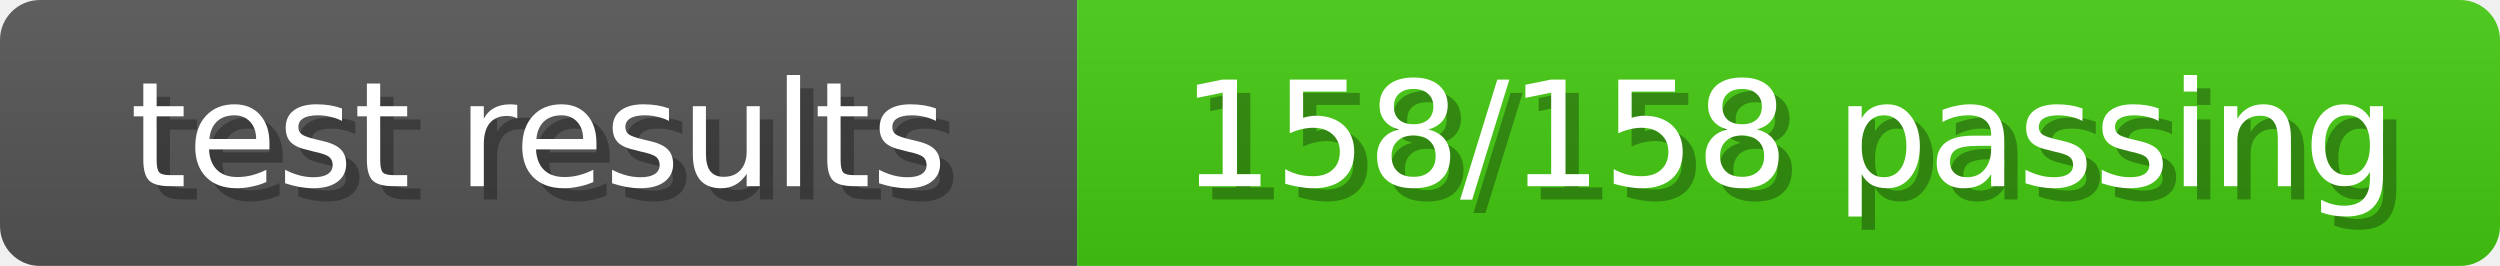
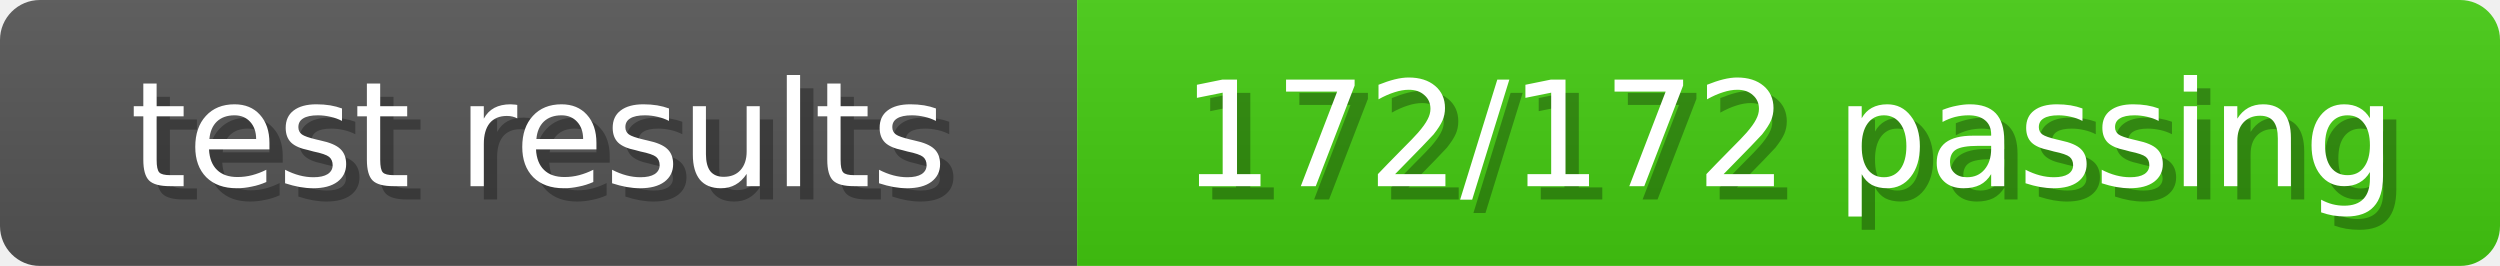
<svg xmlns="http://www.w3.org/2000/svg" width="188" height="20">
  <linearGradient id="b" x2="0" y2="100%">
    <stop offset="0" stop-color="#bbb" stop-opacity=".1" />
    <stop offset="1" stop-opacity=".1" />
  </linearGradient>
  <mask id="anybadge_8">
    <rect width="188" height="20" rx="3" fill="#fff" />
  </mask>
  <g mask="url(#anybadge_8)">
    <path fill="#555" d="M0 0h81v20H0z" />
    <path fill="#4C1" d="M81 0h107v20H81z" />
    <path fill="url(#b)" d="M0 0h188v20H0z" />
  </g>
  <g fill="#fff" text-anchor="middle" font-family="DejaVu Sans,Verdana,Geneva,sans-serif" font-size="11">
    <text x="41.5" y="15" fill="#010101" fill-opacity=".3">test results</text>
    <text x="40.5" y="14">test results</text>
  </g>
  <g fill="#fff" text-anchor="middle" font-family="DejaVu Sans,Verdana,Geneva,sans-serif" font-size="11">
-     <text x="135.5" y="15" fill="#010101" fill-opacity=".3">158/158 passing</text>
-     <text x="134.5" y="14">158/158 passing</text>
+     <text x="135.5" y="15" fill="#010101" fill-opacity=".3">172/172 passing</text>
+     <text x="134.5" y="14">172/172 passing</text>
  </g>
</svg>
